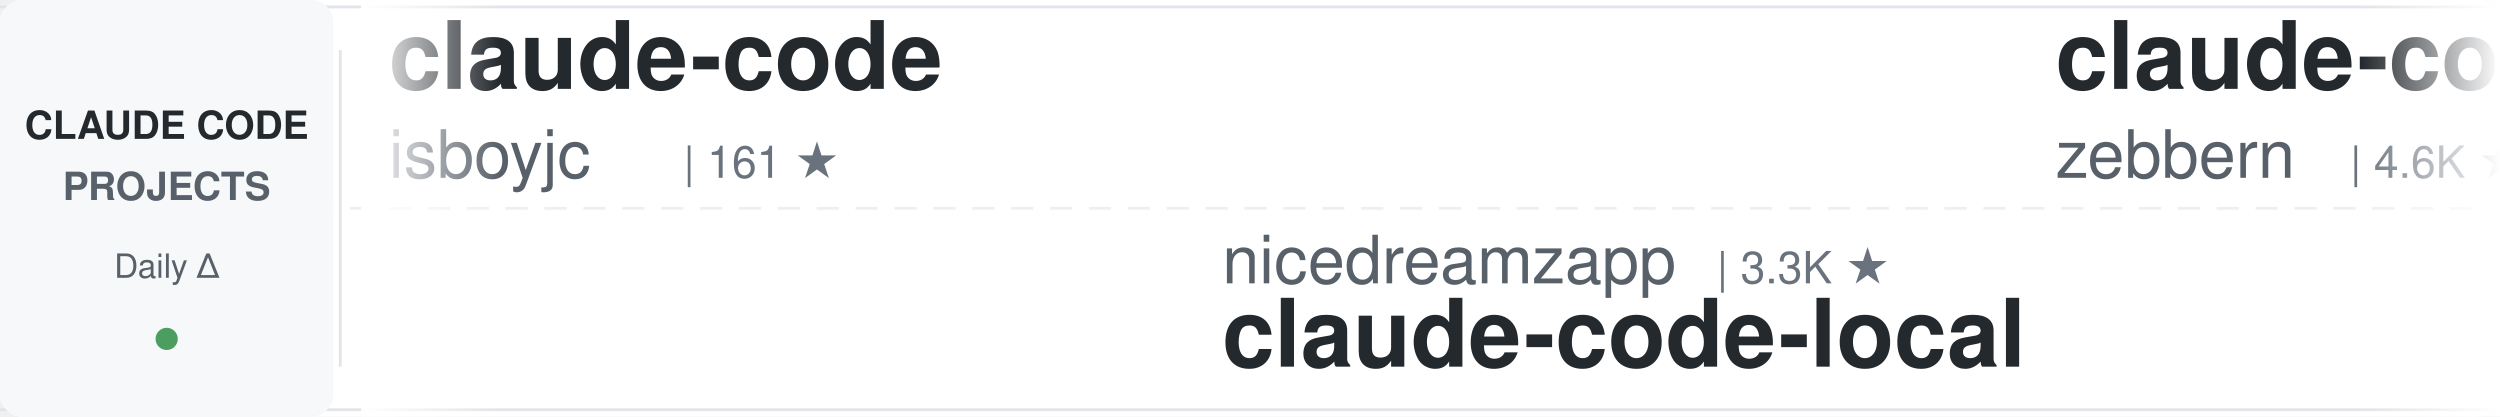
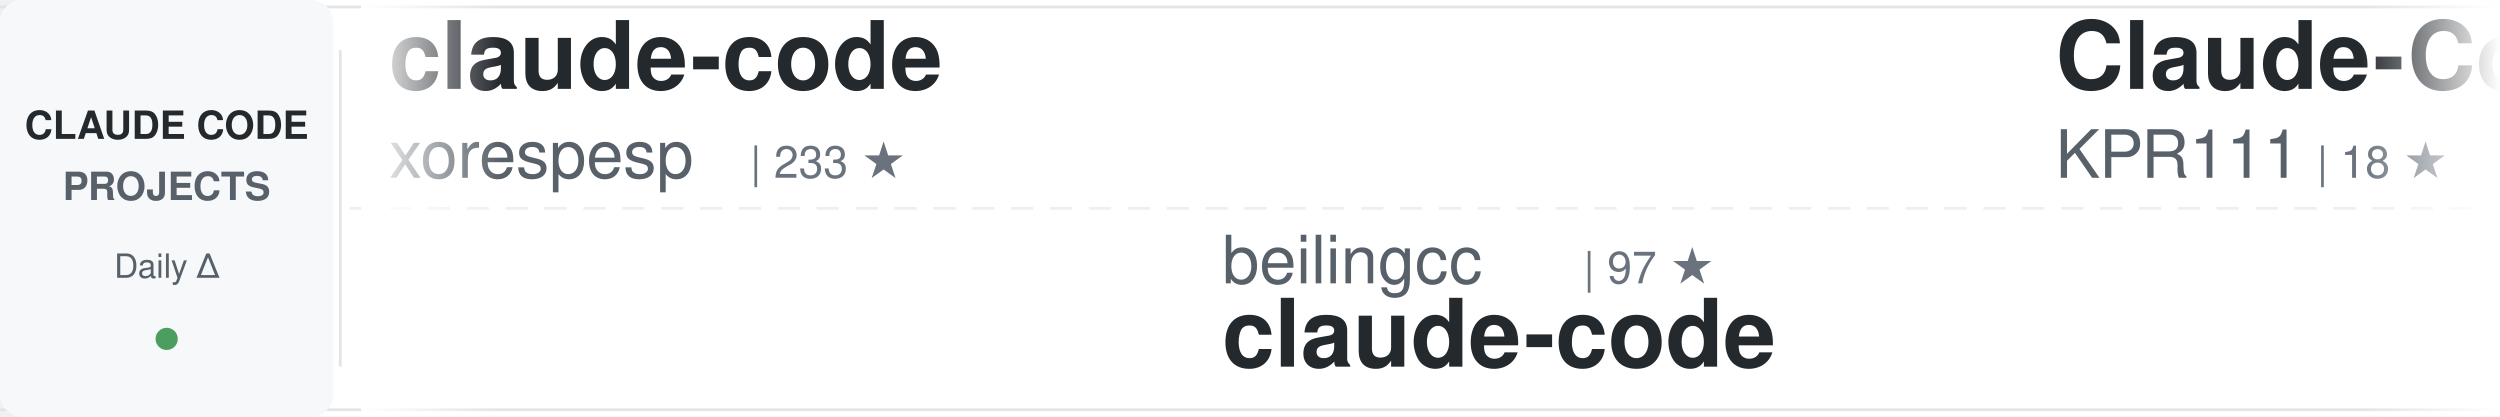
<svg xmlns="http://www.w3.org/2000/svg" width="900" height="150">
  <defs>
    <linearGradient id="awesomeLeftFade" x1="0%" y1="0%" x2="100%" y2="0%">
      <stop offset="0%" style="stop-color:#ffffff;stop-opacity:1" />
      <stop offset="100%" style="stop-color:#ffffff;stop-opacity:0" />
    </linearGradient>
    <linearGradient id="awesomeRightFade" x1="0%" y1="0%" x2="100%" y2="0%">
      <stop offset="0%" style="stop-color:#ffffff;stop-opacity:0" />
      <stop offset="100%" style="stop-color:#ffffff;stop-opacity:1" />
    </linearGradient>
  </defs>
  <rect width="900" height="150" fill="#ffffff" rx="8" />
  <rect x="0" y="2" width="900" height="1" fill="#e1e4e8" />
  <rect x="0" y="147" width="900" height="1" fill="#e1e4e8" />
  <line x1="0" y1="75" x2="900" y2="75" stroke="#e1e4e8" stroke-width="1" stroke-dasharray="8 6" opacity="0.6" />
  <rect x="0" y="0" width="120" height="150" fill="#f6f8fa" rx="8" />
  <text x="60" y="50" font-family="-apple-system, BlinkMacSystemFont, 'Segoe UI', Helvetica, Arial, sans-serif" font-size="14" font-weight="600" fill="#24292e" text-anchor="middle">CLAUDE CODE</text>
  <text x="60" y="72" font-family="-apple-system, BlinkMacSystemFont, 'Segoe UI', Helvetica, Arial, sans-serif" font-size="14" font-weight="600" fill="#586069" text-anchor="middle">PROJECTS</text>
  <text x="60" y="100" font-family="-apple-system, BlinkMacSystemFont, 'Segoe UI', Helvetica, Arial, sans-serif" font-size="12" font-weight="500" fill="#586069" text-anchor="middle">Daily Δ</text>
  <circle cx="60" cy="122" r="4" fill="#22863a" opacity="0.8" />
  <rect x="122" y="18" width="1" height="114" fill="#e1e4e8" />
  <clipPath id="awesomeTickerClip">
    <rect x="130" y="0" width="770" height="150" />
  </clipPath>
  <g clip-path="url(#awesomeTickerClip)">
    <g id="awesomeTickerItems">
      <animateTransform attributeName="transform" attributeType="XML" type="translate" from="0 0" to="-3000 0" dur="54s" repeatCount="indefinite" />
      <g transform="translate(0, 0)">
        <text x="140" y="32" font-family="-apple-system, BlinkMacSystemFont, 'Segoe UI', Helvetica, Arial, sans-serif" font-size="34" font-weight="600" fill="#24292e">claude-code</text>
-         <text x="140" y="64" font-family="-apple-system, BlinkMacSystemFont, 'Segoe UI', Helvetica, Arial, sans-serif" font-size="24" font-weight="400" fill="#586069">isboyjc</text>
-         <text x="246" y="64" font-family="-apple-system, BlinkMacSystemFont, 'Segoe UI', Helvetica, Arial, sans-serif" font-size="16" font-weight="500" fill="#6a737d">| 161 ★</text>
+         <text x="140" y="64" font-family="-apple-system, BlinkMacSystemFont, 'Segoe UI', Helvetica, Arial, sans-serif" font-size="24" font-weight="400" fill="#586069">xorespesp</text>
+         <text x="270" y="64" font-family="-apple-system, BlinkMacSystemFont, 'Segoe UI', Helvetica, Arial, sans-serif" font-size="16" font-weight="500" fill="#6a737d">| 233 ★</text>
      </g>
      <g transform="translate(300, 0)">
-         <text x="140" y="102" font-family="-apple-system, BlinkMacSystemFont, 'Segoe UI', Helvetica, Arial, sans-serif" font-size="24" font-weight="400" fill="#586069">nicedreamzapp</text>
-         <text x="318" y="102" font-family="-apple-system, BlinkMacSystemFont, 'Segoe UI', Helvetica, Arial, sans-serif" font-size="16" font-weight="500" fill="#6a737d">| 3.3K ★</text>
-         <text x="140" y="132" font-family="-apple-system, BlinkMacSystemFont, 'Segoe UI', Helvetica, Arial, sans-serif" font-size="34" font-weight="600" fill="#24292e">claude-code-local</text>
+         <text x="140" y="102" font-family="-apple-system, BlinkMacSystemFont, 'Segoe UI', Helvetica, Arial, sans-serif" font-size="24" font-weight="400" fill="#586069">beilingcc</text>
+         <text x="270" y="102" font-family="-apple-system, BlinkMacSystemFont, 'Segoe UI', Helvetica, Arial, sans-serif" font-size="16" font-weight="500" fill="#6a737d">| 97 ★</text>
+         <text x="140" y="132" font-family="-apple-system, BlinkMacSystemFont, 'Segoe UI', Helvetica, Arial, sans-serif" font-size="34" font-weight="600" fill="#24292e">claude-code</text>
      </g>
      <g transform="translate(600, 0)">
-         <text x="140" y="32" font-family="-apple-system, BlinkMacSystemFont, 'Segoe UI', Helvetica, Arial, sans-serif" font-size="34" font-weight="600" fill="#24292e">claude-code-guide</text>
-         <text x="140" y="64" font-family="-apple-system, BlinkMacSystemFont, 'Segoe UI', Helvetica, Arial, sans-serif" font-size="24" font-weight="400" fill="#586069">zebbern</text>
-         <text x="246" y="64" font-family="-apple-system, BlinkMacSystemFont, 'Segoe UI', Helvetica, Arial, sans-serif" font-size="16" font-weight="500" fill="#6a737d">| 4.6K ★</text>
+         <text x="140" y="32" font-family="-apple-system, BlinkMacSystemFont, 'Segoe UI', Helvetica, Arial, sans-serif" font-size="34" font-weight="600" fill="#24292e">Claude-Code</text>
+         <text x="140" y="64" font-family="-apple-system, BlinkMacSystemFont, 'Segoe UI', Helvetica, Arial, sans-serif" font-size="24" font-weight="400" fill="#586069">KPR111</text>
+         <text x="234" y="64" font-family="-apple-system, BlinkMacSystemFont, 'Segoe UI', Helvetica, Arial, sans-serif" font-size="16" font-weight="500" fill="#6a737d">| 18 ★</text>
      </g>
      <g transform="translate(900, 0)">
-         <text x="140" y="102" font-family="-apple-system, BlinkMacSystemFont, 'Segoe UI', Helvetica, Arial, sans-serif" font-size="24" font-weight="400" fill="#586069">anthropics</text>
-         <text x="282" y="102" font-family="-apple-system, BlinkMacSystemFont, 'Segoe UI', Helvetica, Arial, sans-serif" font-size="16" font-weight="500" fill="#6a737d">| 179.5K ★</text>
-         <text x="377" y="102" font-family="-apple-system, BlinkMacSystemFont, 'Segoe UI', Helvetica, Arial, sans-serif" font-size="16" font-weight="500" fill="#22863a"> +24</text>
-         <text x="140" y="132" font-family="-apple-system, BlinkMacSystemFont, 'Segoe UI', Helvetica, Arial, sans-serif" font-size="34" font-weight="600" fill="#24292e">skills</text>
+         <text x="140" y="102" font-family="-apple-system, BlinkMacSystemFont, 'Segoe UI', Helvetica, Arial, sans-serif" font-size="24" font-weight="400" fill="#586069">wanshuiyin</text>
+         <text x="282" y="102" font-family="-apple-system, BlinkMacSystemFont, 'Segoe UI', Helvetica, Arial, sans-serif" font-size="16" font-weight="500" fill="#6a737d">| 17.0K ★</text>
+         <text x="368" y="102" font-family="-apple-system, BlinkMacSystemFont, 'Segoe UI', Helvetica, Arial, sans-serif" font-size="16" font-weight="500" fill="#22863a"> +12</text>
+         <text x="140" y="132" font-family="-apple-system, BlinkMacSystemFont, 'Segoe UI', Helvetica, Arial, sans-serif" font-size="34" font-weight="600" fill="#24292e">Auto-claude-code-researc...</text>
      </g>
      <g transform="translate(1200, 0)">
-         <text x="140" y="32" font-family="-apple-system, BlinkMacSystemFont, 'Segoe UI', Helvetica, Arial, sans-serif" font-size="34" font-weight="600" fill="#24292e">ClaudeCodeAgents</text>
-         <text x="140" y="64" font-family="-apple-system, BlinkMacSystemFont, 'Segoe UI', Helvetica, Arial, sans-serif" font-size="24" font-weight="400" fill="#586069">darcyegb</text>
-         <text x="258" y="64" font-family="-apple-system, BlinkMacSystemFont, 'Segoe UI', Helvetica, Arial, sans-serif" font-size="16" font-weight="500" fill="#6a737d">| 771 ★</text>
+         <text x="140" y="32" font-family="-apple-system, BlinkMacSystemFont, 'Segoe UI', Helvetica, Arial, sans-serif" font-size="34" font-weight="600" fill="#24292e">claude-code-rust</text>
+         <text x="140" y="64" font-family="-apple-system, BlinkMacSystemFont, 'Segoe UI', Helvetica, Arial, sans-serif" font-size="24" font-weight="400" fill="#586069">lorryjovens-hub</text>
+         <text x="342" y="64" font-family="-apple-system, BlinkMacSystemFont, 'Segoe UI', Helvetica, Arial, sans-serif" font-size="16" font-weight="500" fill="#6a737d">| 1.7K ★</text>
      </g>
      <g transform="translate(1500, 0)">
-         <text x="140" y="102" font-family="-apple-system, BlinkMacSystemFont, 'Segoe UI', Helvetica, Arial, sans-serif" font-size="24" font-weight="400" fill="#586069">diet103</text>
-         <text x="246" y="102" font-family="-apple-system, BlinkMacSystemFont, 'Segoe UI', Helvetica, Arial, sans-serif" font-size="16" font-weight="500" fill="#6a737d">| 10.0K ★</text>
-         <text x="140" y="132" font-family="-apple-system, BlinkMacSystemFont, 'Segoe UI', Helvetica, Arial, sans-serif" font-size="34" font-weight="600" fill="#24292e">claude-code-infrastructu...</text>
+         <text x="140" y="102" font-family="-apple-system, BlinkMacSystemFont, 'Segoe UI', Helvetica, Arial, sans-serif" font-size="24" font-weight="400" fill="#586069">freestylefly</text>
+         <text x="306" y="102" font-family="-apple-system, BlinkMacSystemFont, 'Segoe UI', Helvetica, Arial, sans-serif" font-size="16" font-weight="500" fill="#6a737d">| 130 ★</text>
+         <text x="140" y="132" font-family="-apple-system, BlinkMacSystemFont, 'Segoe UI', Helvetica, Arial, sans-serif" font-size="34" font-weight="600" fill="#24292e">claude-code</text>
      </g>
      <g transform="translate(1800, 0)">
-         <text x="140" y="32" font-family="-apple-system, BlinkMacSystemFont, 'Segoe UI', Helvetica, Arial, sans-serif" font-size="34" font-weight="600" fill="#24292e">Claude-Code-Game-Studios</text>
-         <text x="140" y="64" font-family="-apple-system, BlinkMacSystemFont, 'Segoe UI', Helvetica, Arial, sans-serif" font-size="24" font-weight="400" fill="#586069">Donchitos</text>
-         <text x="270" y="64" font-family="-apple-system, BlinkMacSystemFont, 'Segoe UI', Helvetica, Arial, sans-serif" font-size="16" font-weight="500" fill="#6a737d">| 25.7K ★</text>
-         <text x="356" y="64" font-family="-apple-system, BlinkMacSystemFont, 'Segoe UI', Helvetica, Arial, sans-serif" font-size="16" font-weight="500" fill="#22863a"> +6</text>
+         <text x="140" y="32" font-family="-apple-system, BlinkMacSystemFont, 'Segoe UI', Helvetica, Arial, sans-serif" font-size="34" font-weight="600" fill="#24292e">Claude-Code-Source-Study</text>
+         <text x="140" y="64" font-family="-apple-system, BlinkMacSystemFont, 'Segoe UI', Helvetica, Arial, sans-serif" font-size="24" font-weight="400" fill="#586069">luyao618</text>
+         <text x="258" y="64" font-family="-apple-system, BlinkMacSystemFont, 'Segoe UI', Helvetica, Arial, sans-serif" font-size="16" font-weight="500" fill="#6a737d">| 1.7K ★</text>
      </g>
      <g transform="translate(2100, 0)">
-         <text x="140" y="102" font-family="-apple-system, BlinkMacSystemFont, 'Segoe UI', Helvetica, Arial, sans-serif" font-size="24" font-weight="400" fill="#586069">OrcaWhisper</text>
-         <text x="294" y="102" font-family="-apple-system, BlinkMacSystemFont, 'Segoe UI', Helvetica, Arial, sans-serif" font-size="16" font-weight="500" fill="#6a737d">| 102 ★</text>
-         <text x="140" y="132" font-family="-apple-system, BlinkMacSystemFont, 'Segoe UI', Helvetica, Arial, sans-serif" font-size="34" font-weight="600" fill="#24292e">Claude-Code</text>
+         <text x="140" y="102" font-family="-apple-system, BlinkMacSystemFont, 'Segoe UI', Helvetica, Arial, sans-serif" font-size="24" font-weight="400" fill="#586069">multica-ai</text>
+         <text x="282" y="102" font-family="-apple-system, BlinkMacSystemFont, 'Segoe UI', Helvetica, Arial, sans-serif" font-size="16" font-weight="500" fill="#6a737d">| 216.8K ★</text>
+         <text x="377" y="102" font-family="-apple-system, BlinkMacSystemFont, 'Segoe UI', Helvetica, Arial, sans-serif" font-size="16" font-weight="500" fill="#22863a"> +49</text>
+         <text x="140" y="132" font-family="-apple-system, BlinkMacSystemFont, 'Segoe UI', Helvetica, Arial, sans-serif" font-size="34" font-weight="600" fill="#24292e">andrej-karpathy-skills</text>
      </g>
      <g transform="translate(2400, 0)">
-         <text x="140" y="32" font-family="-apple-system, BlinkMacSystemFont, 'Segoe UI', Helvetica, Arial, sans-serif" font-size="34" font-weight="600" fill="#24292e">claude-code-from-source</text>
-         <text x="140" y="64" font-family="-apple-system, BlinkMacSystemFont, 'Segoe UI', Helvetica, Arial, sans-serif" font-size="24" font-weight="400" fill="#586069">alejandrobalderas</text>
-         <text x="366" y="64" font-family="-apple-system, BlinkMacSystemFont, 'Segoe UI', Helvetica, Arial, sans-serif" font-size="16" font-weight="500" fill="#6a737d">| 3.0K ★</text>
+         <text x="140" y="32" font-family="-apple-system, BlinkMacSystemFont, 'Segoe UI', Helvetica, Arial, sans-serif" font-size="34" font-weight="600" fill="#24292e">oh-my-claudecode</text>
+         <text x="140" y="64" font-family="-apple-system, BlinkMacSystemFont, 'Segoe UI', Helvetica, Arial, sans-serif" font-size="24" font-weight="400" fill="#586069">Yeachan-Heo</text>
+         <text x="294" y="64" font-family="-apple-system, BlinkMacSystemFont, 'Segoe UI', Helvetica, Arial, sans-serif" font-size="16" font-weight="500" fill="#6a737d">| 39.6K ★</text>
+         <text x="380" y="64" font-family="-apple-system, BlinkMacSystemFont, 'Segoe UI', Helvetica, Arial, sans-serif" font-size="16" font-weight="500" fill="#22863a"> +7</text>
      </g>
      <g transform="translate(2700, 0)">
-         <text x="140" y="102" font-family="-apple-system, BlinkMacSystemFont, 'Segoe UI', Helvetica, Arial, sans-serif" font-size="24" font-weight="400" fill="#586069">codeaashu</text>
-         <text x="270" y="102" font-family="-apple-system, BlinkMacSystemFont, 'Segoe UI', Helvetica, Arial, sans-serif" font-size="16" font-weight="500" fill="#6a737d">| 3.4K ★</text>
-         <text x="140" y="132" font-family="-apple-system, BlinkMacSystemFont, 'Segoe UI', Helvetica, Arial, sans-serif" font-size="34" font-weight="600" fill="#24292e">claude-code</text>
+         <text x="140" y="102" font-family="-apple-system, BlinkMacSystemFont, 'Segoe UI', Helvetica, Arial, sans-serif" font-size="24" font-weight="400" fill="#586069">guanshan</text>
+         <text x="258" y="102" font-family="-apple-system, BlinkMacSystemFont, 'Segoe UI', Helvetica, Arial, sans-serif" font-size="16" font-weight="500" fill="#6a737d">| 60 ★</text>
+         <text x="140" y="132" font-family="-apple-system, BlinkMacSystemFont, 'Segoe UI', Helvetica, Arial, sans-serif" font-size="34" font-weight="600" fill="#24292e">ClaudeCode</text>
      </g>
      <g transform="translate(3000, 0)">
        <text x="140" y="32" font-family="-apple-system, BlinkMacSystemFont, 'Segoe UI', Helvetica, Arial, sans-serif" font-size="34" font-weight="600" fill="#24292e">claude-code</text>
-         <text x="140" y="64" font-family="-apple-system, BlinkMacSystemFont, 'Segoe UI', Helvetica, Arial, sans-serif" font-size="24" font-weight="400" fill="#586069">isboyjc</text>
-         <text x="246" y="64" font-family="-apple-system, BlinkMacSystemFont, 'Segoe UI', Helvetica, Arial, sans-serif" font-size="16" font-weight="500" fill="#6a737d">| 161 ★</text>
+         <text x="140" y="64" font-family="-apple-system, BlinkMacSystemFont, 'Segoe UI', Helvetica, Arial, sans-serif" font-size="24" font-weight="400" fill="#586069">xorespesp</text>
+         <text x="270" y="64" font-family="-apple-system, BlinkMacSystemFont, 'Segoe UI', Helvetica, Arial, sans-serif" font-size="16" font-weight="500" fill="#6a737d">| 233 ★</text>
      </g>
      <g transform="translate(3300, 0)">
-         <text x="140" y="102" font-family="-apple-system, BlinkMacSystemFont, 'Segoe UI', Helvetica, Arial, sans-serif" font-size="24" font-weight="400" fill="#586069">nicedreamzapp</text>
-         <text x="318" y="102" font-family="-apple-system, BlinkMacSystemFont, 'Segoe UI', Helvetica, Arial, sans-serif" font-size="16" font-weight="500" fill="#6a737d">| 3.3K ★</text>
-         <text x="140" y="132" font-family="-apple-system, BlinkMacSystemFont, 'Segoe UI', Helvetica, Arial, sans-serif" font-size="34" font-weight="600" fill="#24292e">claude-code-local</text>
+         <text x="140" y="102" font-family="-apple-system, BlinkMacSystemFont, 'Segoe UI', Helvetica, Arial, sans-serif" font-size="24" font-weight="400" fill="#586069">beilingcc</text>
+         <text x="270" y="102" font-family="-apple-system, BlinkMacSystemFont, 'Segoe UI', Helvetica, Arial, sans-serif" font-size="16" font-weight="500" fill="#6a737d">| 97 ★</text>
+         <text x="140" y="132" font-family="-apple-system, BlinkMacSystemFont, 'Segoe UI', Helvetica, Arial, sans-serif" font-size="34" font-weight="600" fill="#24292e">claude-code</text>
      </g>
      <g transform="translate(3600, 0)">
-         <text x="140" y="32" font-family="-apple-system, BlinkMacSystemFont, 'Segoe UI', Helvetica, Arial, sans-serif" font-size="34" font-weight="600" fill="#24292e">claude-code-guide</text>
-         <text x="140" y="64" font-family="-apple-system, BlinkMacSystemFont, 'Segoe UI', Helvetica, Arial, sans-serif" font-size="24" font-weight="400" fill="#586069">zebbern</text>
-         <text x="246" y="64" font-family="-apple-system, BlinkMacSystemFont, 'Segoe UI', Helvetica, Arial, sans-serif" font-size="16" font-weight="500" fill="#6a737d">| 4.6K ★</text>
+         <text x="140" y="32" font-family="-apple-system, BlinkMacSystemFont, 'Segoe UI', Helvetica, Arial, sans-serif" font-size="34" font-weight="600" fill="#24292e">Claude-Code</text>
+         <text x="140" y="64" font-family="-apple-system, BlinkMacSystemFont, 'Segoe UI', Helvetica, Arial, sans-serif" font-size="24" font-weight="400" fill="#586069">KPR111</text>
+         <text x="234" y="64" font-family="-apple-system, BlinkMacSystemFont, 'Segoe UI', Helvetica, Arial, sans-serif" font-size="16" font-weight="500" fill="#6a737d">| 18 ★</text>
      </g>
      <g transform="translate(3900, 0)">
-         <text x="140" y="102" font-family="-apple-system, BlinkMacSystemFont, 'Segoe UI', Helvetica, Arial, sans-serif" font-size="24" font-weight="400" fill="#586069">anthropics</text>
-         <text x="282" y="102" font-family="-apple-system, BlinkMacSystemFont, 'Segoe UI', Helvetica, Arial, sans-serif" font-size="16" font-weight="500" fill="#6a737d">| 179.5K ★</text>
-         <text x="377" y="102" font-family="-apple-system, BlinkMacSystemFont, 'Segoe UI', Helvetica, Arial, sans-serif" font-size="16" font-weight="500" fill="#22863a"> +24</text>
-         <text x="140" y="132" font-family="-apple-system, BlinkMacSystemFont, 'Segoe UI', Helvetica, Arial, sans-serif" font-size="34" font-weight="600" fill="#24292e">skills</text>
+         <text x="140" y="102" font-family="-apple-system, BlinkMacSystemFont, 'Segoe UI', Helvetica, Arial, sans-serif" font-size="24" font-weight="400" fill="#586069">wanshuiyin</text>
+         <text x="282" y="102" font-family="-apple-system, BlinkMacSystemFont, 'Segoe UI', Helvetica, Arial, sans-serif" font-size="16" font-weight="500" fill="#6a737d">| 17.0K ★</text>
+         <text x="368" y="102" font-family="-apple-system, BlinkMacSystemFont, 'Segoe UI', Helvetica, Arial, sans-serif" font-size="16" font-weight="500" fill="#22863a"> +12</text>
+         <text x="140" y="132" font-family="-apple-system, BlinkMacSystemFont, 'Segoe UI', Helvetica, Arial, sans-serif" font-size="34" font-weight="600" fill="#24292e">Auto-claude-code-researc...</text>
      </g>
    </g>
  </g>
  <rect x="130" y="0" width="50" height="150" fill="url(#awesomeLeftFade)" />
  <rect x="850" y="0" width="50" height="150" fill="url(#awesomeRightFade)" />
</svg>
